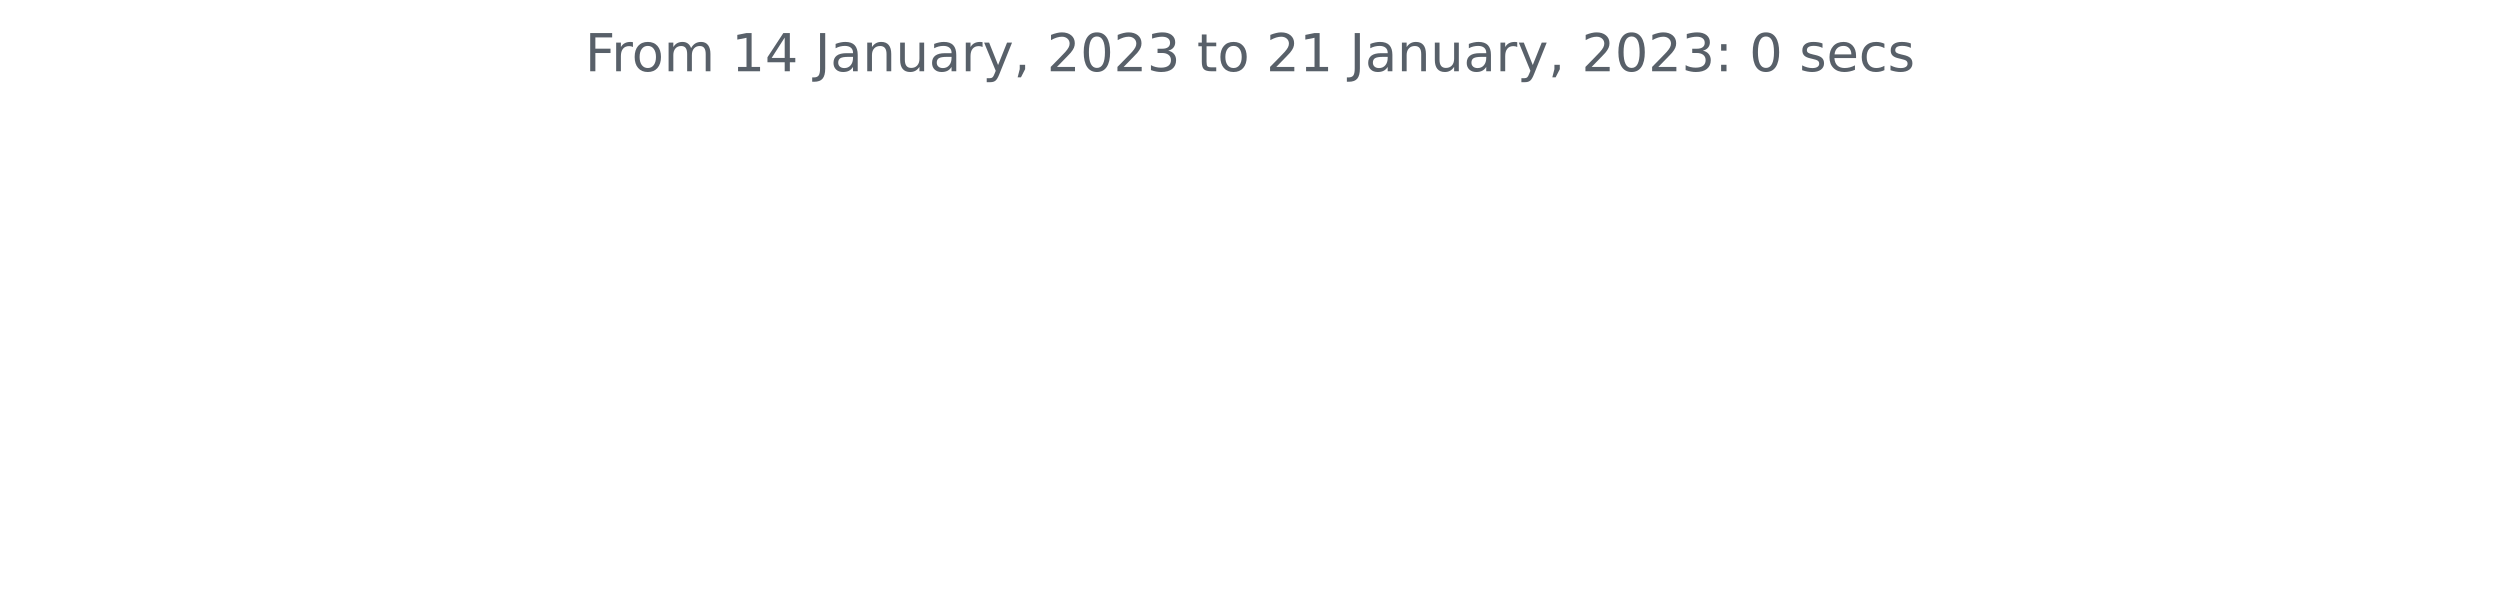
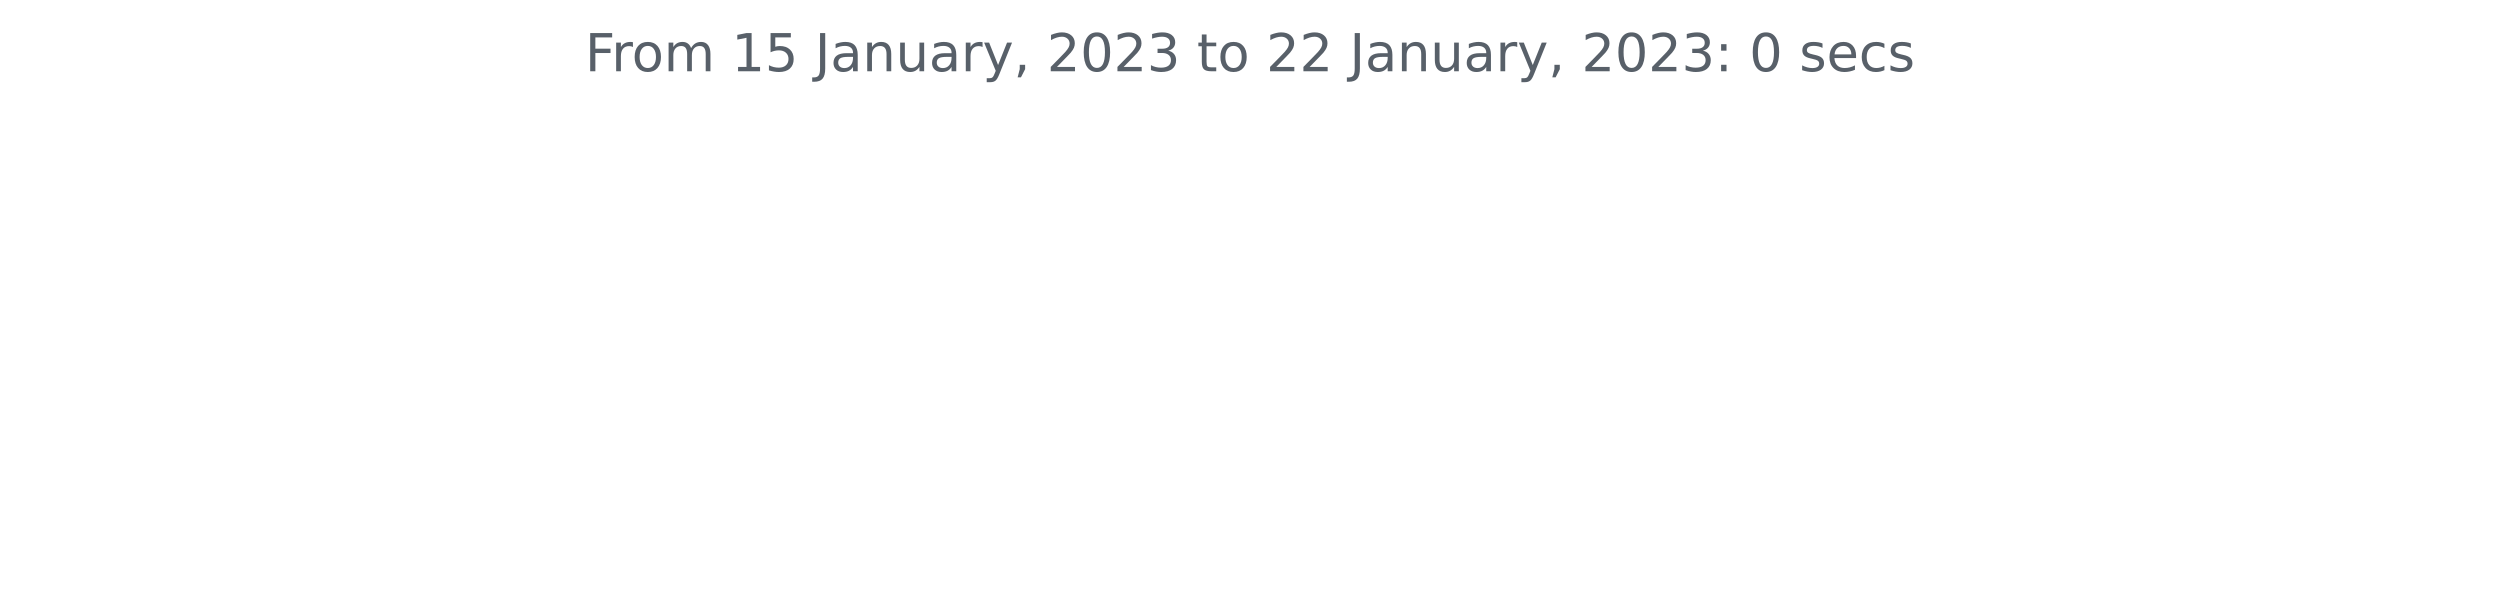
<svg xmlns="http://www.w3.org/2000/svg" xmlns:xlink="http://www.w3.org/1999/xlink" width="572.4pt" height="140.398pt" viewBox="0 0 572.4 140.398" version="1.1">
  <defs>
    <style type="text/css">*{stroke-linejoin: round; stroke-linecap: butt}</style>
  </defs>
  <g id="figure_1">
    <g id="patch_1">
      <path d="M 0 140.398  L 572.4 140.398  L 572.4 0  L 0 0  L 0 140.398  z " style="fill: none" />
    </g>
    <g id="axes_1">
      <g id="matplotlib.axis_1" />
      <g id="matplotlib.axis_2" />
      <g id="text_1">
        <g style="fill: #586069" transform="translate(133.9538 16.31812)scale(0.12 -0.12)">
          <defs>
            <path id="DejaVuSans-46" d="M 628 4666  L 3309 4666  L 3309 4134  L 1259 4134  L 1259 2759  L 3109 2759  L 3109 2228  L 1259 2228  L 1259 0  L 628 0  L 628 4666  z " transform="scale(0.015625)" />
            <path id="DejaVuSans-72" d="M 2631 2963  Q 2534 3019 2420 3045  Q 2306 3072 2169 3072  Q 1681 3072 1420 2755  Q 1159 2438 1159 1844  L 1159 0  L 581 0  L 581 3500  L 1159 3500  L 1159 2956  Q 1341 3275 1631 3429  Q 1922 3584 2338 3584  Q 2397 3584 2469 3576  Q 2541 3569 2628 3553  L 2631 2963  z " transform="scale(0.015625)" />
            <path id="DejaVuSans-6f" d="M 1959 3097  Q 1497 3097 1228 2736  Q 959 2375 959 1747  Q 959 1119 1226 758  Q 1494 397 1959 397  Q 2419 397 2687 759  Q 2956 1122 2956 1747  Q 2956 2369 2687 2733  Q 2419 3097 1959 3097  z M 1959 3584  Q 2709 3584 3137 3096  Q 3566 2609 3566 1747  Q 3566 888 3137 398  Q 2709 -91 1959 -91  Q 1206 -91 779 398  Q 353 888 353 1747  Q 353 2609 779 3096  Q 1206 3584 1959 3584  z " transform="scale(0.015625)" />
            <path id="DejaVuSans-6d" d="M 3328 2828  Q 3544 3216 3844 3400  Q 4144 3584 4550 3584  Q 5097 3584 5394 3201  Q 5691 2819 5691 2113  L 5691 0  L 5113 0  L 5113 2094  Q 5113 2597 4934 2840  Q 4756 3084 4391 3084  Q 3944 3084 3684 2787  Q 3425 2491 3425 1978  L 3425 0  L 2847 0  L 2847 2094  Q 2847 2600 2669 2842  Q 2491 3084 2119 3084  Q 1678 3084 1418 2786  Q 1159 2488 1159 1978  L 1159 0  L 581 0  L 581 3500  L 1159 3500  L 1159 2956  Q 1356 3278 1631 3431  Q 1906 3584 2284 3584  Q 2666 3584 2933 3390  Q 3200 3197 3328 2828  z " transform="scale(0.015625)" />
            <path id="DejaVuSans-20" transform="scale(0.015625)" />
            <path id="DejaVuSans-31" d="M 794 531  L 1825 531  L 1825 4091  L 703 3866  L 703 4441  L 1819 4666  L 2450 4666  L 2450 531  L 3481 531  L 3481 0  L 794 0  L 794 531  z " transform="scale(0.015625)" />
-             <path id="DejaVuSans-34" d="M 2419 4116  L 825 1625  L 2419 1625  L 2419 4116  z M 2253 4666  L 3047 4666  L 3047 1625  L 3713 1625  L 3713 1100  L 3047 1100  L 3047 0  L 2419 0  L 2419 1100  L 313 1100  L 313 1709  L 2253 4666  z " transform="scale(0.015625)" />
+             <path id="DejaVuSans-35" d="M 691 4666  L 3169 4666  L 3169 4134  L 1269 4134  L 1269 2991  Q 1406 3038 1543 3061  Q 1681 3084 1819 3084  Q 2600 3084 3056 2656  Q 3513 2228 3513 1497  Q 3513 744 3044 326  Q 2575 -91 1722 -91  Q 1428 -91 1123 -41  Q 819 9 494 109  L 494 744  Q 775 591 1075 516  Q 1375 441 1709 441  Q 2250 441 2565 725  Q 2881 1009 2881 1497  Q 2881 1984 2565 2268  Q 2250 2553 1709 2553  Q 1456 2553 1204 2497  Q 953 2441 691 2322  L 691 4666  z " transform="scale(0.015625)" />
            <path id="DejaVuSans-4a" d="M 628 4666  L 1259 4666  L 1259 325  Q 1259 -519 939 -900  Q 619 -1281 -91 -1281  L -331 -1281  L -331 -750  L -134 -750  Q 284 -750 456 -515  Q 628 -281 628 325  L 628 4666  z " transform="scale(0.015625)" />
            <path id="DejaVuSans-61" d="M 2194 1759  Q 1497 1759 1228 1600  Q 959 1441 959 1056  Q 959 750 1161 570  Q 1363 391 1709 391  Q 2188 391 2477 730  Q 2766 1069 2766 1631  L 2766 1759  L 2194 1759  z M 3341 1997  L 3341 0  L 2766 0  L 2766 531  Q 2569 213 2275 61  Q 1981 -91 1556 -91  Q 1019 -91 701 211  Q 384 513 384 1019  Q 384 1609 779 1909  Q 1175 2209 1959 2209  L 2766 2209  L 2766 2266  Q 2766 2663 2505 2880  Q 2244 3097 1772 3097  Q 1472 3097 1187 3025  Q 903 2953 641 2809  L 641 3341  Q 956 3463 1253 3523  Q 1550 3584 1831 3584  Q 2591 3584 2966 3190  Q 3341 2797 3341 1997  z " transform="scale(0.015625)" />
            <path id="DejaVuSans-6e" d="M 3513 2113  L 3513 0  L 2938 0  L 2938 2094  Q 2938 2591 2744 2837  Q 2550 3084 2163 3084  Q 1697 3084 1428 2787  Q 1159 2491 1159 1978  L 1159 0  L 581 0  L 581 3500  L 1159 3500  L 1159 2956  Q 1366 3272 1645 3428  Q 1925 3584 2291 3584  Q 2894 3584 3203 3211  Q 3513 2838 3513 2113  z " transform="scale(0.015625)" />
            <path id="DejaVuSans-75" d="M 544 1381  L 544 3500  L 1119 3500  L 1119 1403  Q 1119 906 1312 657  Q 1506 409 1894 409  Q 2359 409 2629 706  Q 2900 1003 2900 1516  L 2900 3500  L 3475 3500  L 3475 0  L 2900 0  L 2900 538  Q 2691 219 2414 64  Q 2138 -91 1772 -91  Q 1169 -91 856 284  Q 544 659 544 1381  z M 1991 3584  L 1991 3584  z " transform="scale(0.015625)" />
            <path id="DejaVuSans-79" d="M 2059 -325  Q 1816 -950 1584 -1140  Q 1353 -1331 966 -1331  L 506 -1331  L 506 -850  L 844 -850  Q 1081 -850 1212 -737  Q 1344 -625 1503 -206  L 1606 56  L 191 3500  L 800 3500  L 1894 763  L 2988 3500  L 3597 3500  L 2059 -325  z " transform="scale(0.015625)" />
            <path id="DejaVuSans-2c" d="M 750 794  L 1409 794  L 1409 256  L 897 -744  L 494 -744  L 750 256  L 750 794  z " transform="scale(0.015625)" />
            <path id="DejaVuSans-32" d="M 1228 531  L 3431 531  L 3431 0  L 469 0  L 469 531  Q 828 903 1448 1529  Q 2069 2156 2228 2338  Q 2531 2678 2651 2914  Q 2772 3150 2772 3378  Q 2772 3750 2511 3984  Q 2250 4219 1831 4219  Q 1534 4219 1204 4116  Q 875 4013 500 3803  L 500 4441  Q 881 4594 1212 4672  Q 1544 4750 1819 4750  Q 2544 4750 2975 4387  Q 3406 4025 3406 3419  Q 3406 3131 3298 2873  Q 3191 2616 2906 2266  Q 2828 2175 2409 1742  Q 1991 1309 1228 531  z " transform="scale(0.015625)" />
            <path id="DejaVuSans-30" d="M 2034 4250  Q 1547 4250 1301 3770  Q 1056 3291 1056 2328  Q 1056 1369 1301 889  Q 1547 409 2034 409  Q 2525 409 2770 889  Q 3016 1369 3016 2328  Q 3016 3291 2770 3770  Q 2525 4250 2034 4250  z M 2034 4750  Q 2819 4750 3233 4129  Q 3647 3509 3647 2328  Q 3647 1150 3233 529  Q 2819 -91 2034 -91  Q 1250 -91 836 529  Q 422 1150 422 2328  Q 422 3509 836 4129  Q 1250 4750 2034 4750  z " transform="scale(0.015625)" />
            <path id="DejaVuSans-33" d="M 2597 2516  Q 3050 2419 3304 2112  Q 3559 1806 3559 1356  Q 3559 666 3084 287  Q 2609 -91 1734 -91  Q 1441 -91 1130 -33  Q 819 25 488 141  L 488 750  Q 750 597 1062 519  Q 1375 441 1716 441  Q 2309 441 2620 675  Q 2931 909 2931 1356  Q 2931 1769 2642 2001  Q 2353 2234 1838 2234  L 1294 2234  L 1294 2753  L 1863 2753  Q 2328 2753 2575 2939  Q 2822 3125 2822 3475  Q 2822 3834 2567 4026  Q 2313 4219 1838 4219  Q 1578 4219 1281 4162  Q 984 4106 628 3988  L 628 4550  Q 988 4650 1302 4700  Q 1616 4750 1894 4750  Q 2613 4750 3031 4423  Q 3450 4097 3450 3541  Q 3450 3153 3228 2886  Q 3006 2619 2597 2516  z " transform="scale(0.015625)" />
            <path id="DejaVuSans-74" d="M 1172 4494  L 1172 3500  L 2356 3500  L 2356 3053  L 1172 3053  L 1172 1153  Q 1172 725 1289 603  Q 1406 481 1766 481  L 2356 481  L 2356 0  L 1766 0  Q 1100 0 847 248  Q 594 497 594 1153  L 594 3053  L 172 3053  L 172 3500  L 594 3500  L 594 4494  L 1172 4494  z " transform="scale(0.015625)" />
            <path id="DejaVuSans-3a" d="M 750 794  L 1409 794  L 1409 0  L 750 0  L 750 794  z M 750 3309  L 1409 3309  L 1409 2516  L 750 2516  L 750 3309  z " transform="scale(0.015625)" />
            <path id="DejaVuSans-73" d="M 2834 3397  L 2834 2853  Q 2591 2978 2328 3040  Q 2066 3103 1784 3103  Q 1356 3103 1142 2972  Q 928 2841 928 2578  Q 928 2378 1081 2264  Q 1234 2150 1697 2047  L 1894 2003  Q 2506 1872 2764 1633  Q 3022 1394 3022 966  Q 3022 478 2636 193  Q 2250 -91 1575 -91  Q 1294 -91 989 -36  Q 684 19 347 128  L 347 722  Q 666 556 975 473  Q 1284 391 1588 391  Q 1994 391 2212 530  Q 2431 669 2431 922  Q 2431 1156 2273 1281  Q 2116 1406 1581 1522  L 1381 1569  Q 847 1681 609 1914  Q 372 2147 372 2553  Q 372 3047 722 3315  Q 1072 3584 1716 3584  Q 2034 3584 2315 3537  Q 2597 3491 2834 3397  z " transform="scale(0.015625)" />
            <path id="DejaVuSans-65" d="M 3597 1894  L 3597 1613  L 953 1613  Q 991 1019 1311 708  Q 1631 397 2203 397  Q 2534 397 2845 478  Q 3156 559 3463 722  L 3463 178  Q 3153 47 2828 -22  Q 2503 -91 2169 -91  Q 1331 -91 842 396  Q 353 884 353 1716  Q 353 2575 817 3079  Q 1281 3584 2069 3584  Q 2775 3584 3186 3129  Q 3597 2675 3597 1894  z M 3022 2063  Q 3016 2534 2758 2815  Q 2500 3097 2075 3097  Q 1594 3097 1305 2825  Q 1016 2553 972 2059  L 3022 2063  z " transform="scale(0.015625)" />
            <path id="DejaVuSans-63" d="M 3122 3366  L 3122 2828  Q 2878 2963 2633 3030  Q 2388 3097 2138 3097  Q 1578 3097 1268 2742  Q 959 2388 959 1747  Q 959 1106 1268 751  Q 1578 397 2138 397  Q 2388 397 2633 464  Q 2878 531 3122 666  L 3122 134  Q 2881 22 2623 -34  Q 2366 -91 2075 -91  Q 1284 -91 818 406  Q 353 903 353 1747  Q 353 2603 823 3093  Q 1294 3584 2113 3584  Q 2378 3584 2631 3529  Q 2884 3475 3122 3366  z " transform="scale(0.015625)" />
          </defs>
          <use xlink:href="#DejaVuSans-46" />
          <use xlink:href="#DejaVuSans-72" x="50.27" />
          <use xlink:href="#DejaVuSans-6f" x="89.133" />
          <use xlink:href="#DejaVuSans-6d" x="150.314" />
          <use xlink:href="#DejaVuSans-20" x="247.727" />
          <use xlink:href="#DejaVuSans-31" x="279.514" />
-           <use xlink:href="#DejaVuSans-34" x="343.137" />
+           <use xlink:href="#DejaVuSans-35" x="343.137" />
          <use xlink:href="#DejaVuSans-20" x="406.76" />
          <use xlink:href="#DejaVuSans-4a" x="438.547" />
          <use xlink:href="#DejaVuSans-61" x="468.039" />
          <use xlink:href="#DejaVuSans-6e" x="529.318" />
          <use xlink:href="#DejaVuSans-75" x="592.697" />
          <use xlink:href="#DejaVuSans-61" x="656.076" />
          <use xlink:href="#DejaVuSans-72" x="717.355" />
          <use xlink:href="#DejaVuSans-79" x="758.469" />
          <use xlink:href="#DejaVuSans-2c" x="817.648" />
          <use xlink:href="#DejaVuSans-20" x="849.436" />
          <use xlink:href="#DejaVuSans-32" x="881.223" />
          <use xlink:href="#DejaVuSans-30" x="944.846" />
          <use xlink:href="#DejaVuSans-32" x="1008.469" />
          <use xlink:href="#DejaVuSans-33" x="1072.092" />
          <use xlink:href="#DejaVuSans-20" x="1135.715" />
          <use xlink:href="#DejaVuSans-74" x="1167.502" />
          <use xlink:href="#DejaVuSans-6f" x="1206.711" />
          <use xlink:href="#DejaVuSans-20" x="1267.893" />
          <use xlink:href="#DejaVuSans-32" x="1299.68" />
-           <use xlink:href="#DejaVuSans-31" x="1363.303" />
+           <use xlink:href="#DejaVuSans-32" x="1363.303" />
          <use xlink:href="#DejaVuSans-20" x="1426.926" />
          <use xlink:href="#DejaVuSans-4a" x="1458.713" />
          <use xlink:href="#DejaVuSans-61" x="1488.205" />
          <use xlink:href="#DejaVuSans-6e" x="1549.484" />
          <use xlink:href="#DejaVuSans-75" x="1612.863" />
          <use xlink:href="#DejaVuSans-61" x="1676.242" />
          <use xlink:href="#DejaVuSans-72" x="1737.521" />
          <use xlink:href="#DejaVuSans-79" x="1778.635" />
          <use xlink:href="#DejaVuSans-2c" x="1837.814" />
          <use xlink:href="#DejaVuSans-20" x="1869.602" />
          <use xlink:href="#DejaVuSans-32" x="1901.389" />
          <use xlink:href="#DejaVuSans-30" x="1965.012" />
          <use xlink:href="#DejaVuSans-32" x="2028.635" />
          <use xlink:href="#DejaVuSans-33" x="2092.258" />
          <use xlink:href="#DejaVuSans-3a" x="2155.881" />
          <use xlink:href="#DejaVuSans-20" x="2189.572" />
          <use xlink:href="#DejaVuSans-30" x="2221.359" />
          <use xlink:href="#DejaVuSans-20" x="2284.982" />
          <use xlink:href="#DejaVuSans-73" x="2316.77" />
          <use xlink:href="#DejaVuSans-65" x="2368.869" />
          <use xlink:href="#DejaVuSans-63" x="2430.393" />
          <use xlink:href="#DejaVuSans-73" x="2485.373" />
        </g>
      </g>
    </g>
  </g>
</svg>
